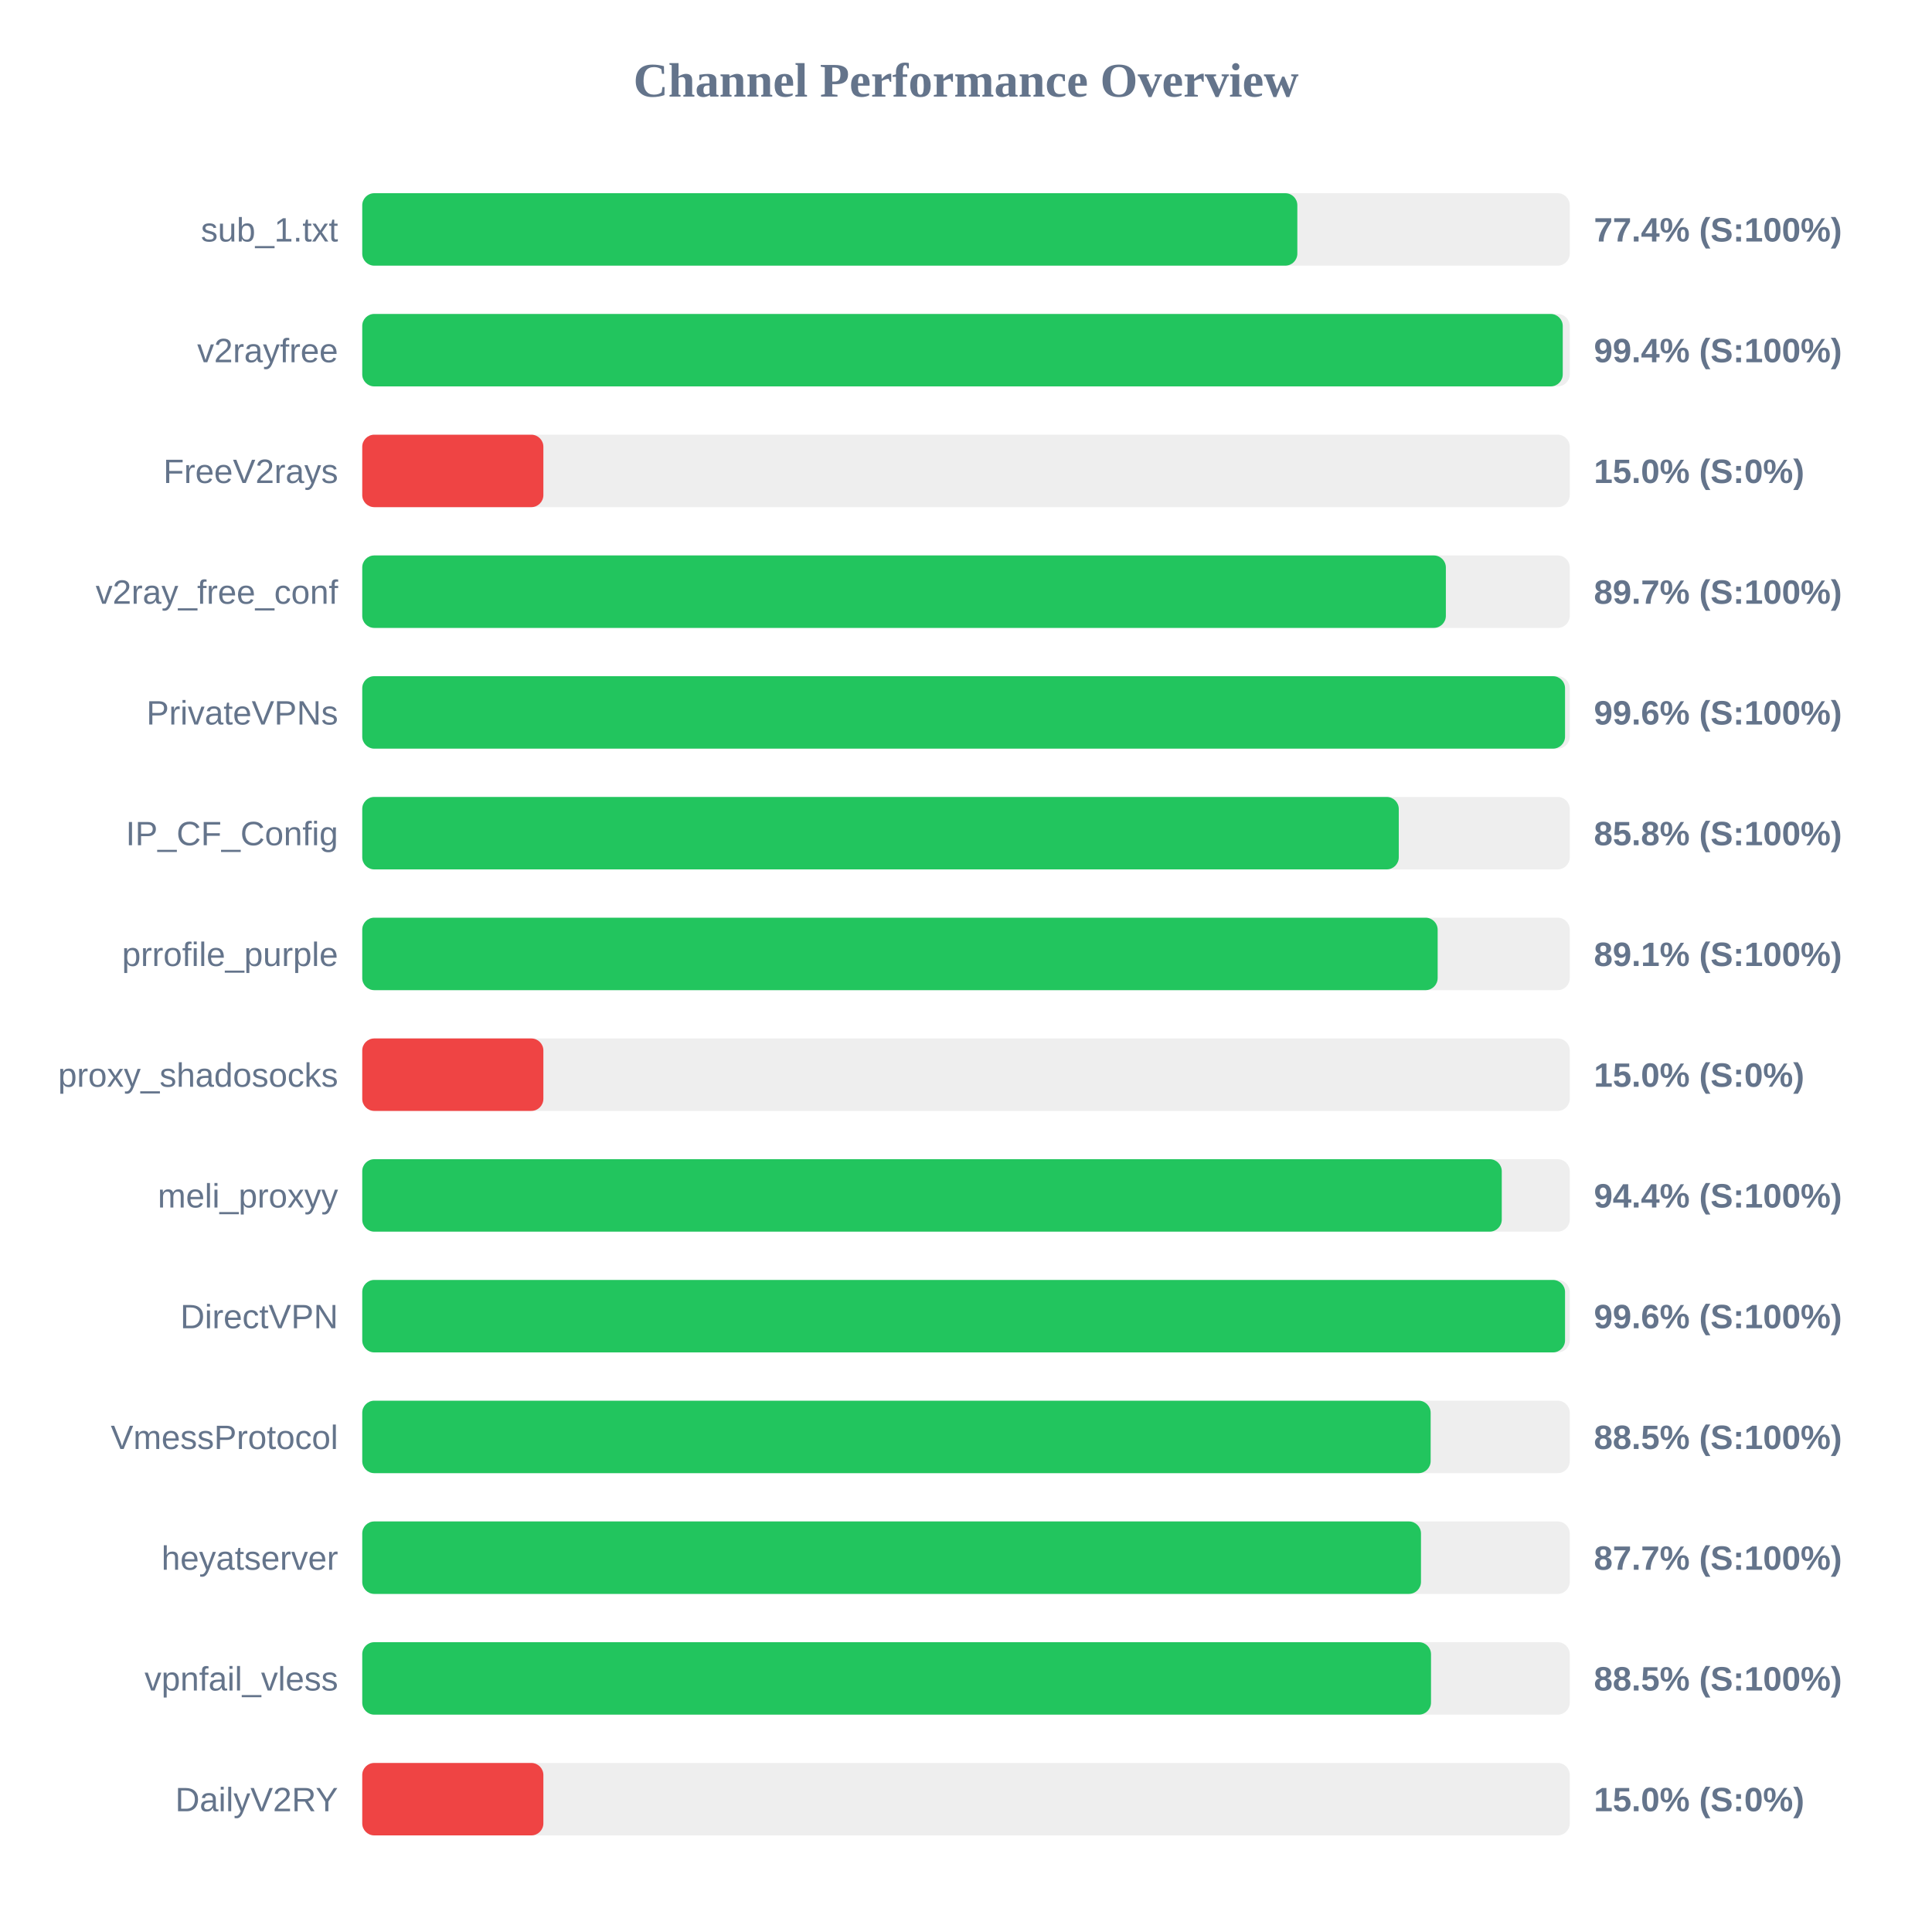
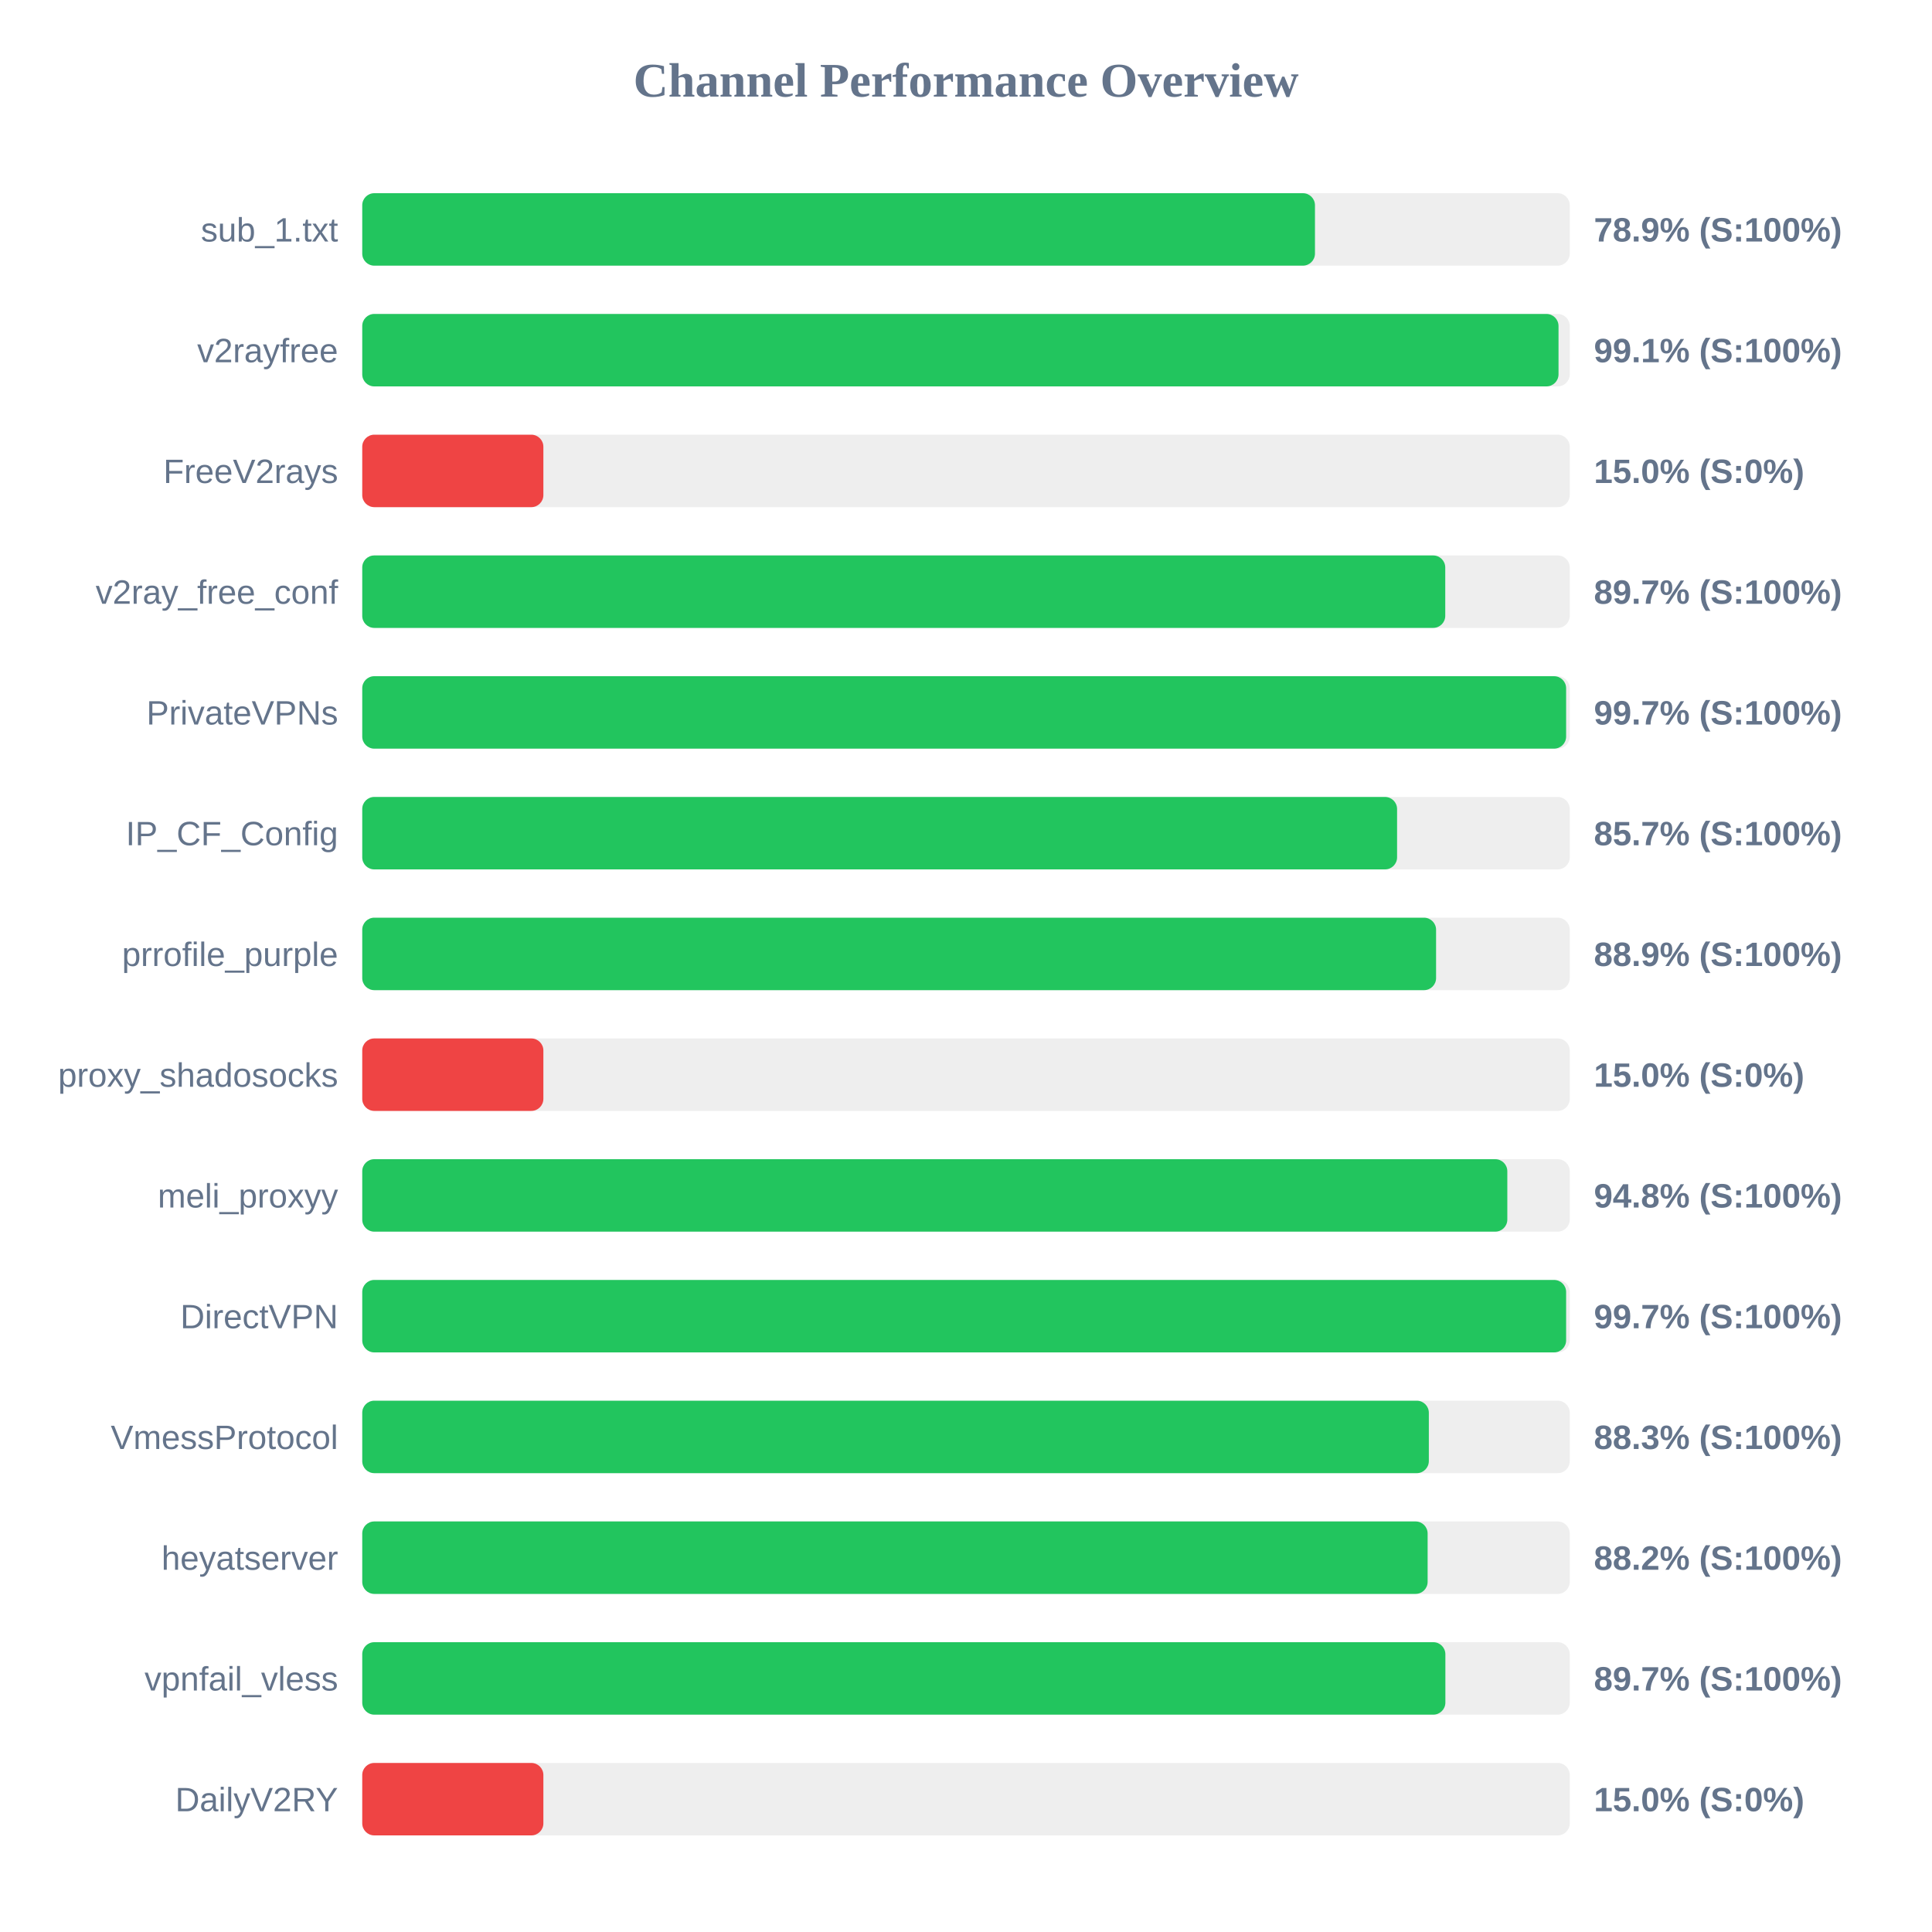
<svg xmlns="http://www.w3.org/2000/svg" width="800" height="800" version="1.1">
  <style>
        .row { font: 14px Arial; fill: #64748b; }
        .score { font: bold 14px Arial; fill: #64748b; }
    </style>
  <text x="400" y="40" text-anchor="middle" font-size="20px" font-weight="bold" fill="#64748b">Channel Performance Overview</text>
  <rect x="150" y="80" width="500" height="30" fill="#eee" rx="5" />
-   <rect x="150" y="80" width="387.2" height="30" fill="#22c55e" rx="5" />
+   <rect x="150" y="80" width="394.5" height="30" fill="#22c55e" rx="5" />
  <text x="140" y="100" text-anchor="end" class="row">sub_1.txt</text>
-   <text x="660" y="100" text-anchor="start" class="score">77.4% (S:100%)</text>
+   <text x="660" y="100" text-anchor="start" class="score">78.9% (S:100%)</text>
  <rect x="150" y="130" width="500" height="30" fill="#eee" rx="5" />
-   <rect x="150" y="130" width="497.1" height="30" fill="#22c55e" rx="5" />
+   <rect x="150" y="130" width="495.35" height="30" fill="#22c55e" rx="5" />
  <text x="140" y="150" text-anchor="end" class="row">v2rayfree</text>
-   <text x="660" y="150" text-anchor="start" class="score">99.4% (S:100%)</text>
+   <text x="660" y="150" text-anchor="start" class="score">99.1% (S:100%)</text>
  <rect x="150" y="180" width="500" height="30" fill="#eee" rx="5" />
  <rect x="150" y="180" width="75.0" height="30" fill="#ef4444" rx="5" />
  <text x="140" y="200" text-anchor="end" class="row">FreeV2rays</text>
  <text x="660" y="200" text-anchor="start" class="score">15.0% (S:0%)</text>
  <rect x="150" y="230" width="500" height="30" fill="#eee" rx="5" />
-   <rect x="150" y="230" width="448.7" height="30" fill="#22c55e" rx="5" />
+   <rect x="150" y="230" width="448.45" height="30" fill="#22c55e" rx="5" />
  <text x="140" y="250" text-anchor="end" class="row">v2ray_free_conf</text>
  <text x="660" y="250" text-anchor="start" class="score">89.7% (S:100%)</text>
  <rect x="150" y="280" width="500" height="30" fill="#eee" rx="5" />
-   <rect x="150" y="280" width="498.05" height="30" fill="#22c55e" rx="5" />
+   <rect x="150" y="280" width="498.5" height="30" fill="#22c55e" rx="5" />
  <text x="140" y="300" text-anchor="end" class="row">PrivateVPNs</text>
-   <text x="660" y="300" text-anchor="start" class="score">99.6% (S:100%)</text>
+   <text x="660" y="300" text-anchor="start" class="score">99.7% (S:100%)</text>
  <rect x="150" y="330" width="500" height="30" fill="#eee" rx="5" />
-   <rect x="150" y="330" width="429.2" height="30" fill="#22c55e" rx="5" />
+   <rect x="150" y="330" width="428.5" height="30" fill="#22c55e" rx="5" />
  <text x="140" y="350" text-anchor="end" class="row">IP_CF_Config</text>
-   <text x="660" y="350" text-anchor="start" class="score">85.8% (S:100%)</text>
+   <text x="660" y="350" text-anchor="start" class="score">85.7% (S:100%)</text>
  <rect x="150" y="380" width="500" height="30" fill="#eee" rx="5" />
-   <rect x="150" y="380" width="445.3" height="30" fill="#22c55e" rx="5" />
+   <rect x="150" y="380" width="444.65" height="30" fill="#22c55e" rx="5" />
  <text x="140" y="400" text-anchor="end" class="row">prrofile_purple</text>
-   <text x="660" y="400" text-anchor="start" class="score">89.1% (S:100%)</text>
+   <text x="660" y="400" text-anchor="start" class="score">88.9% (S:100%)</text>
  <rect x="150" y="430" width="500" height="30" fill="#eee" rx="5" />
  <rect x="150" y="430" width="75.0" height="30" fill="#ef4444" rx="5" />
  <text x="140" y="450" text-anchor="end" class="row">proxy_shadosocks</text>
  <text x="660" y="450" text-anchor="start" class="score">15.0% (S:0%)</text>
  <rect x="150" y="480" width="500" height="30" fill="#eee" rx="5" />
-   <rect x="150" y="480" width="471.85" height="30" fill="#22c55e" rx="5" />
+   <rect x="150" y="480" width="474.15" height="30" fill="#22c55e" rx="5" />
  <text x="140" y="500" text-anchor="end" class="row">meli_proxyy</text>
-   <text x="660" y="500" text-anchor="start" class="score">94.4% (S:100%)</text>
+   <text x="660" y="500" text-anchor="start" class="score">94.8% (S:100%)</text>
  <rect x="150" y="530" width="500" height="30" fill="#eee" rx="5" />
-   <rect x="150" y="530" width="498.05" height="30" fill="#22c55e" rx="5" />
+   <rect x="150" y="530" width="498.5" height="30" fill="#22c55e" rx="5" />
  <text x="140" y="550" text-anchor="end" class="row">DirectVPN</text>
-   <text x="660" y="550" text-anchor="start" class="score">99.6% (S:100%)</text>
+   <text x="660" y="550" text-anchor="start" class="score">99.7% (S:100%)</text>
  <rect x="150" y="580" width="500" height="30" fill="#eee" rx="5" />
-   <rect x="150" y="580" width="442.4" height="30" fill="#22c55e" rx="5" />
+   <rect x="150" y="580" width="441.65" height="30" fill="#22c55e" rx="5" />
  <text x="140" y="600" text-anchor="end" class="row">VmessProtocol</text>
-   <text x="660" y="600" text-anchor="start" class="score">88.5% (S:100%)</text>
+   <text x="660" y="600" text-anchor="start" class="score">88.3% (S:100%)</text>
  <rect x="150" y="630" width="500" height="30" fill="#eee" rx="5" />
-   <rect x="150" y="630" width="438.4" height="30" fill="#22c55e" rx="5" />
+   <rect x="150" y="630" width="441.15" height="30" fill="#22c55e" rx="5" />
  <text x="140" y="650" text-anchor="end" class="row">heyatserver</text>
-   <text x="660" y="650" text-anchor="start" class="score">87.7% (S:100%)</text>
+   <text x="660" y="650" text-anchor="start" class="score">88.2% (S:100%)</text>
  <rect x="150" y="680" width="500" height="30" fill="#eee" rx="5" />
-   <rect x="150" y="680" width="442.55" height="30" fill="#22c55e" rx="5" />
+   <rect x="150" y="680" width="448.5" height="30" fill="#22c55e" rx="5" />
  <text x="140" y="700" text-anchor="end" class="row">vpnfail_vless</text>
-   <text x="660" y="700" text-anchor="start" class="score">88.5% (S:100%)</text>
+   <text x="660" y="700" text-anchor="start" class="score">89.7% (S:100%)</text>
  <rect x="150" y="730" width="500" height="30" fill="#eee" rx="5" />
  <rect x="150" y="730" width="75.0" height="30" fill="#ef4444" rx="5" />
  <text x="140" y="750" text-anchor="end" class="row">DailyV2RY</text>
  <text x="660" y="750" text-anchor="start" class="score">15.0% (S:0%)</text>
</svg>
